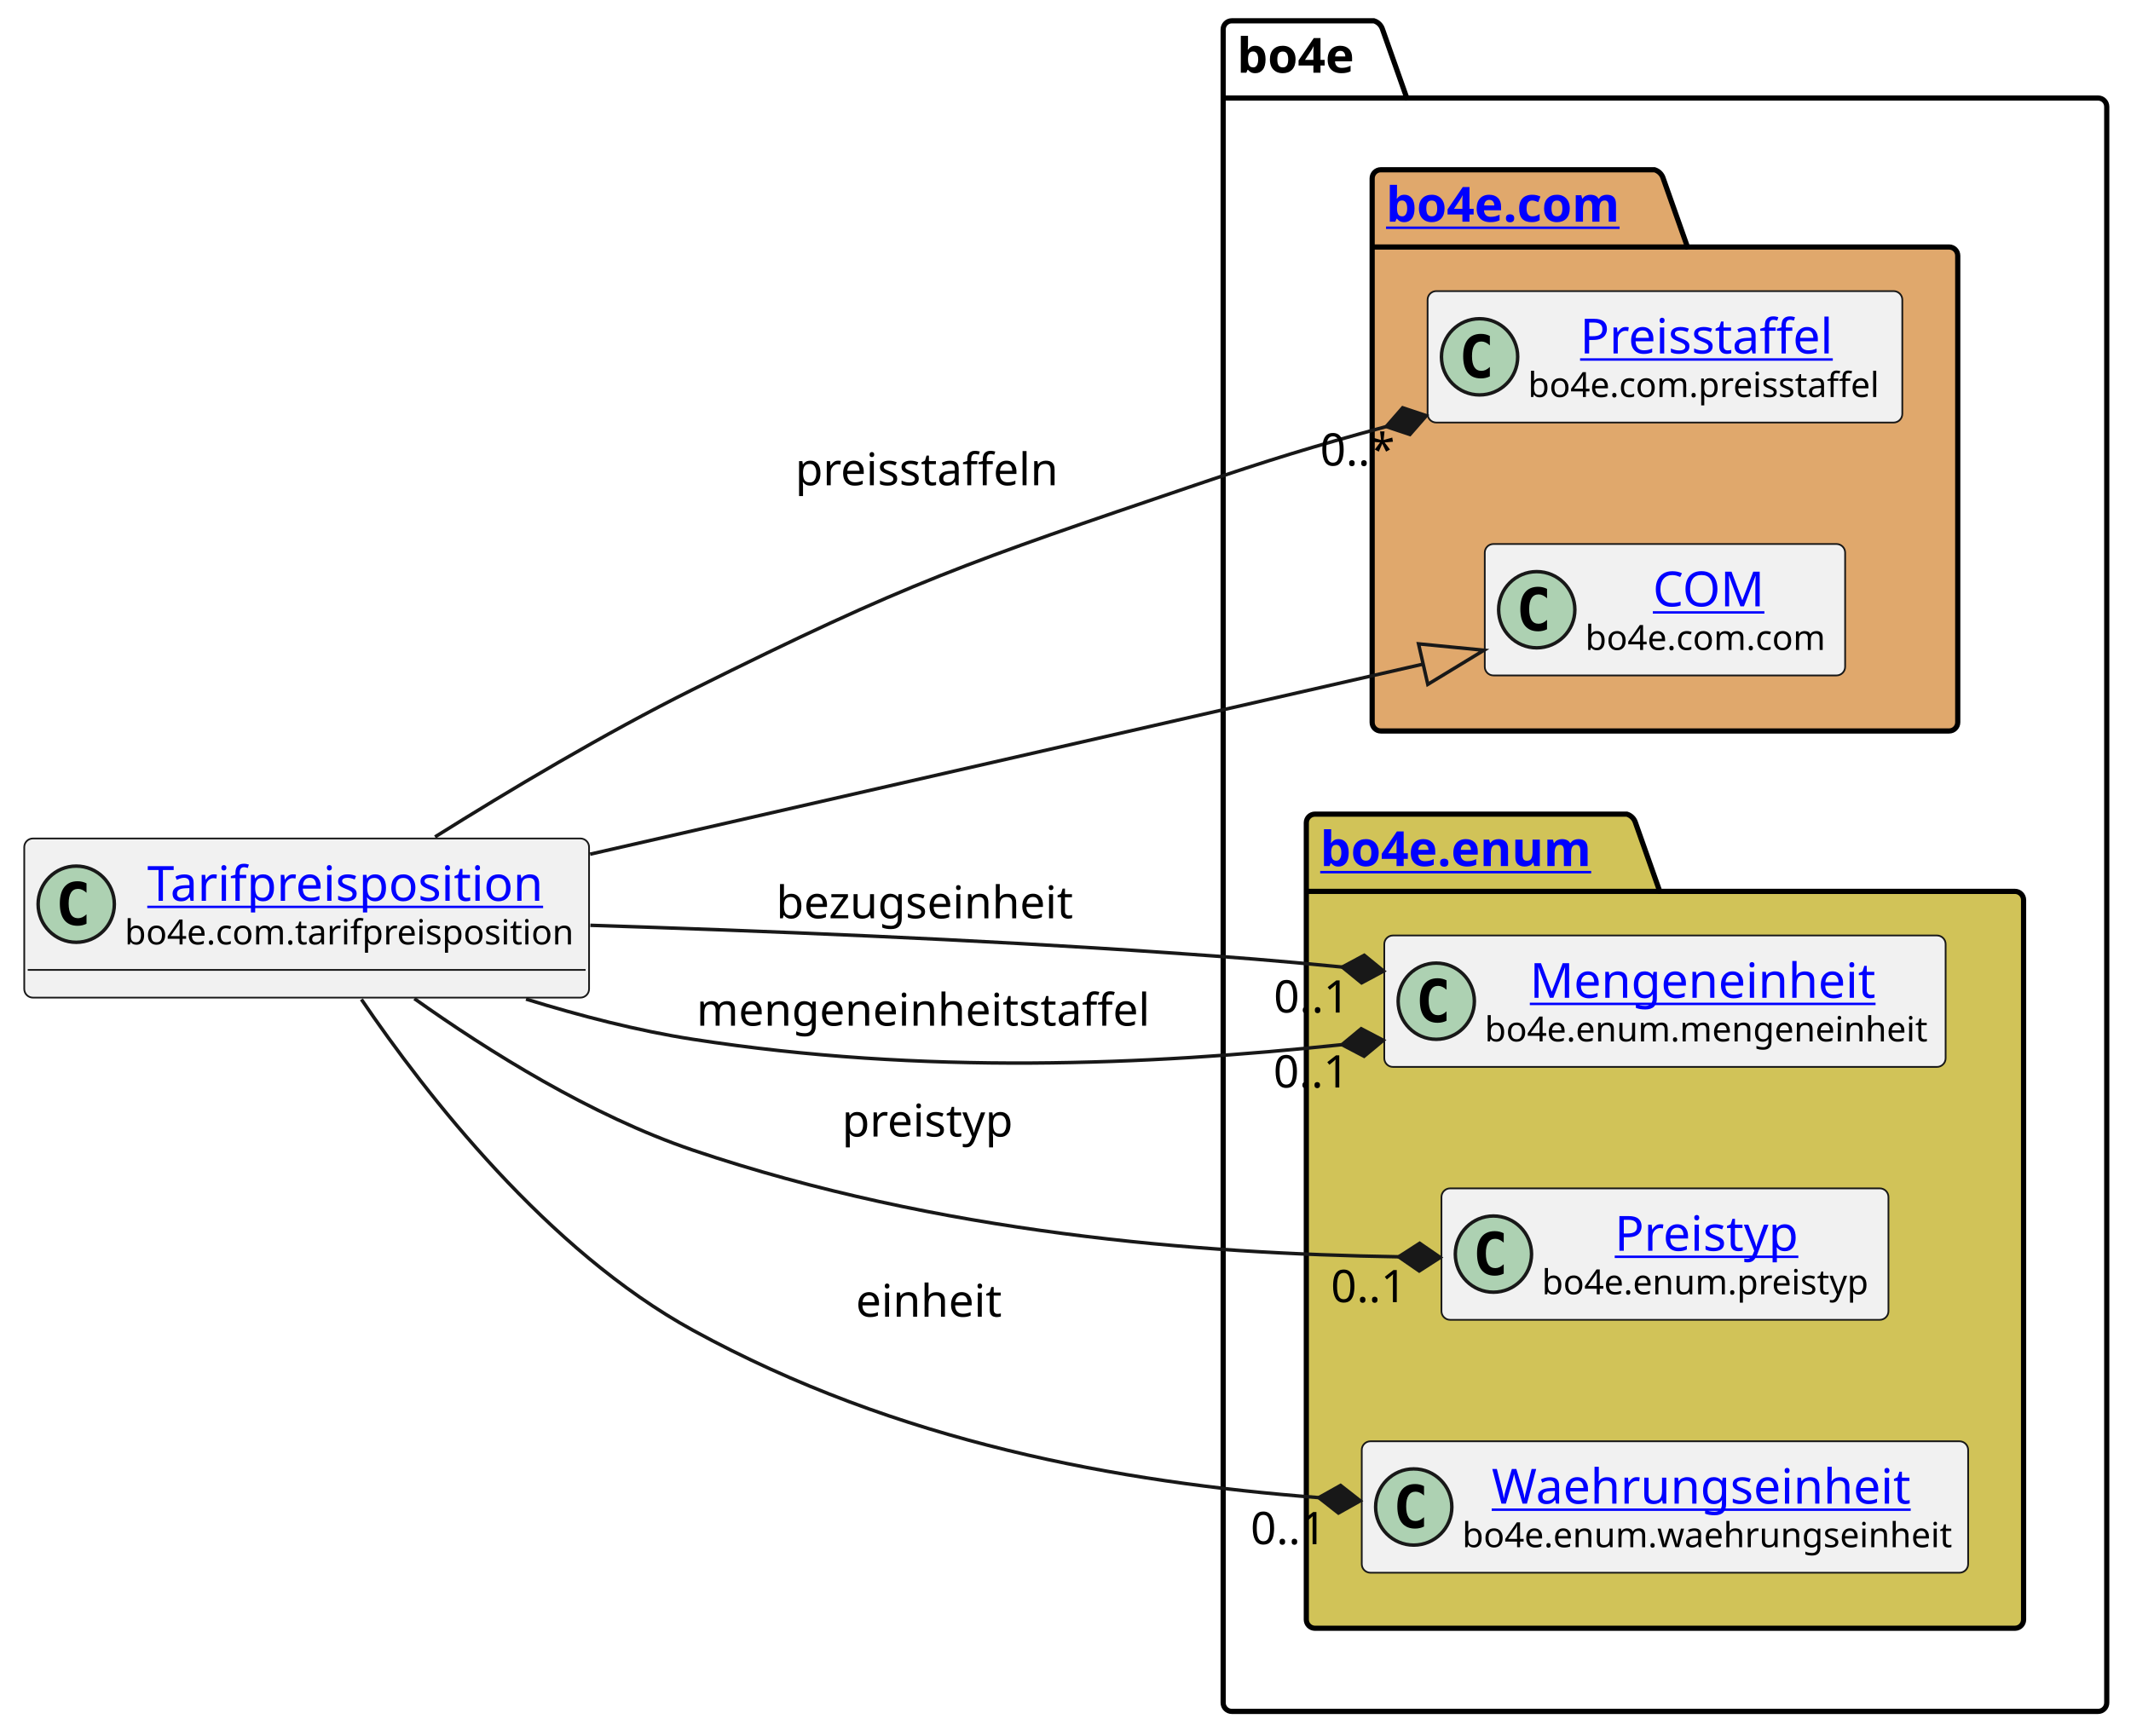
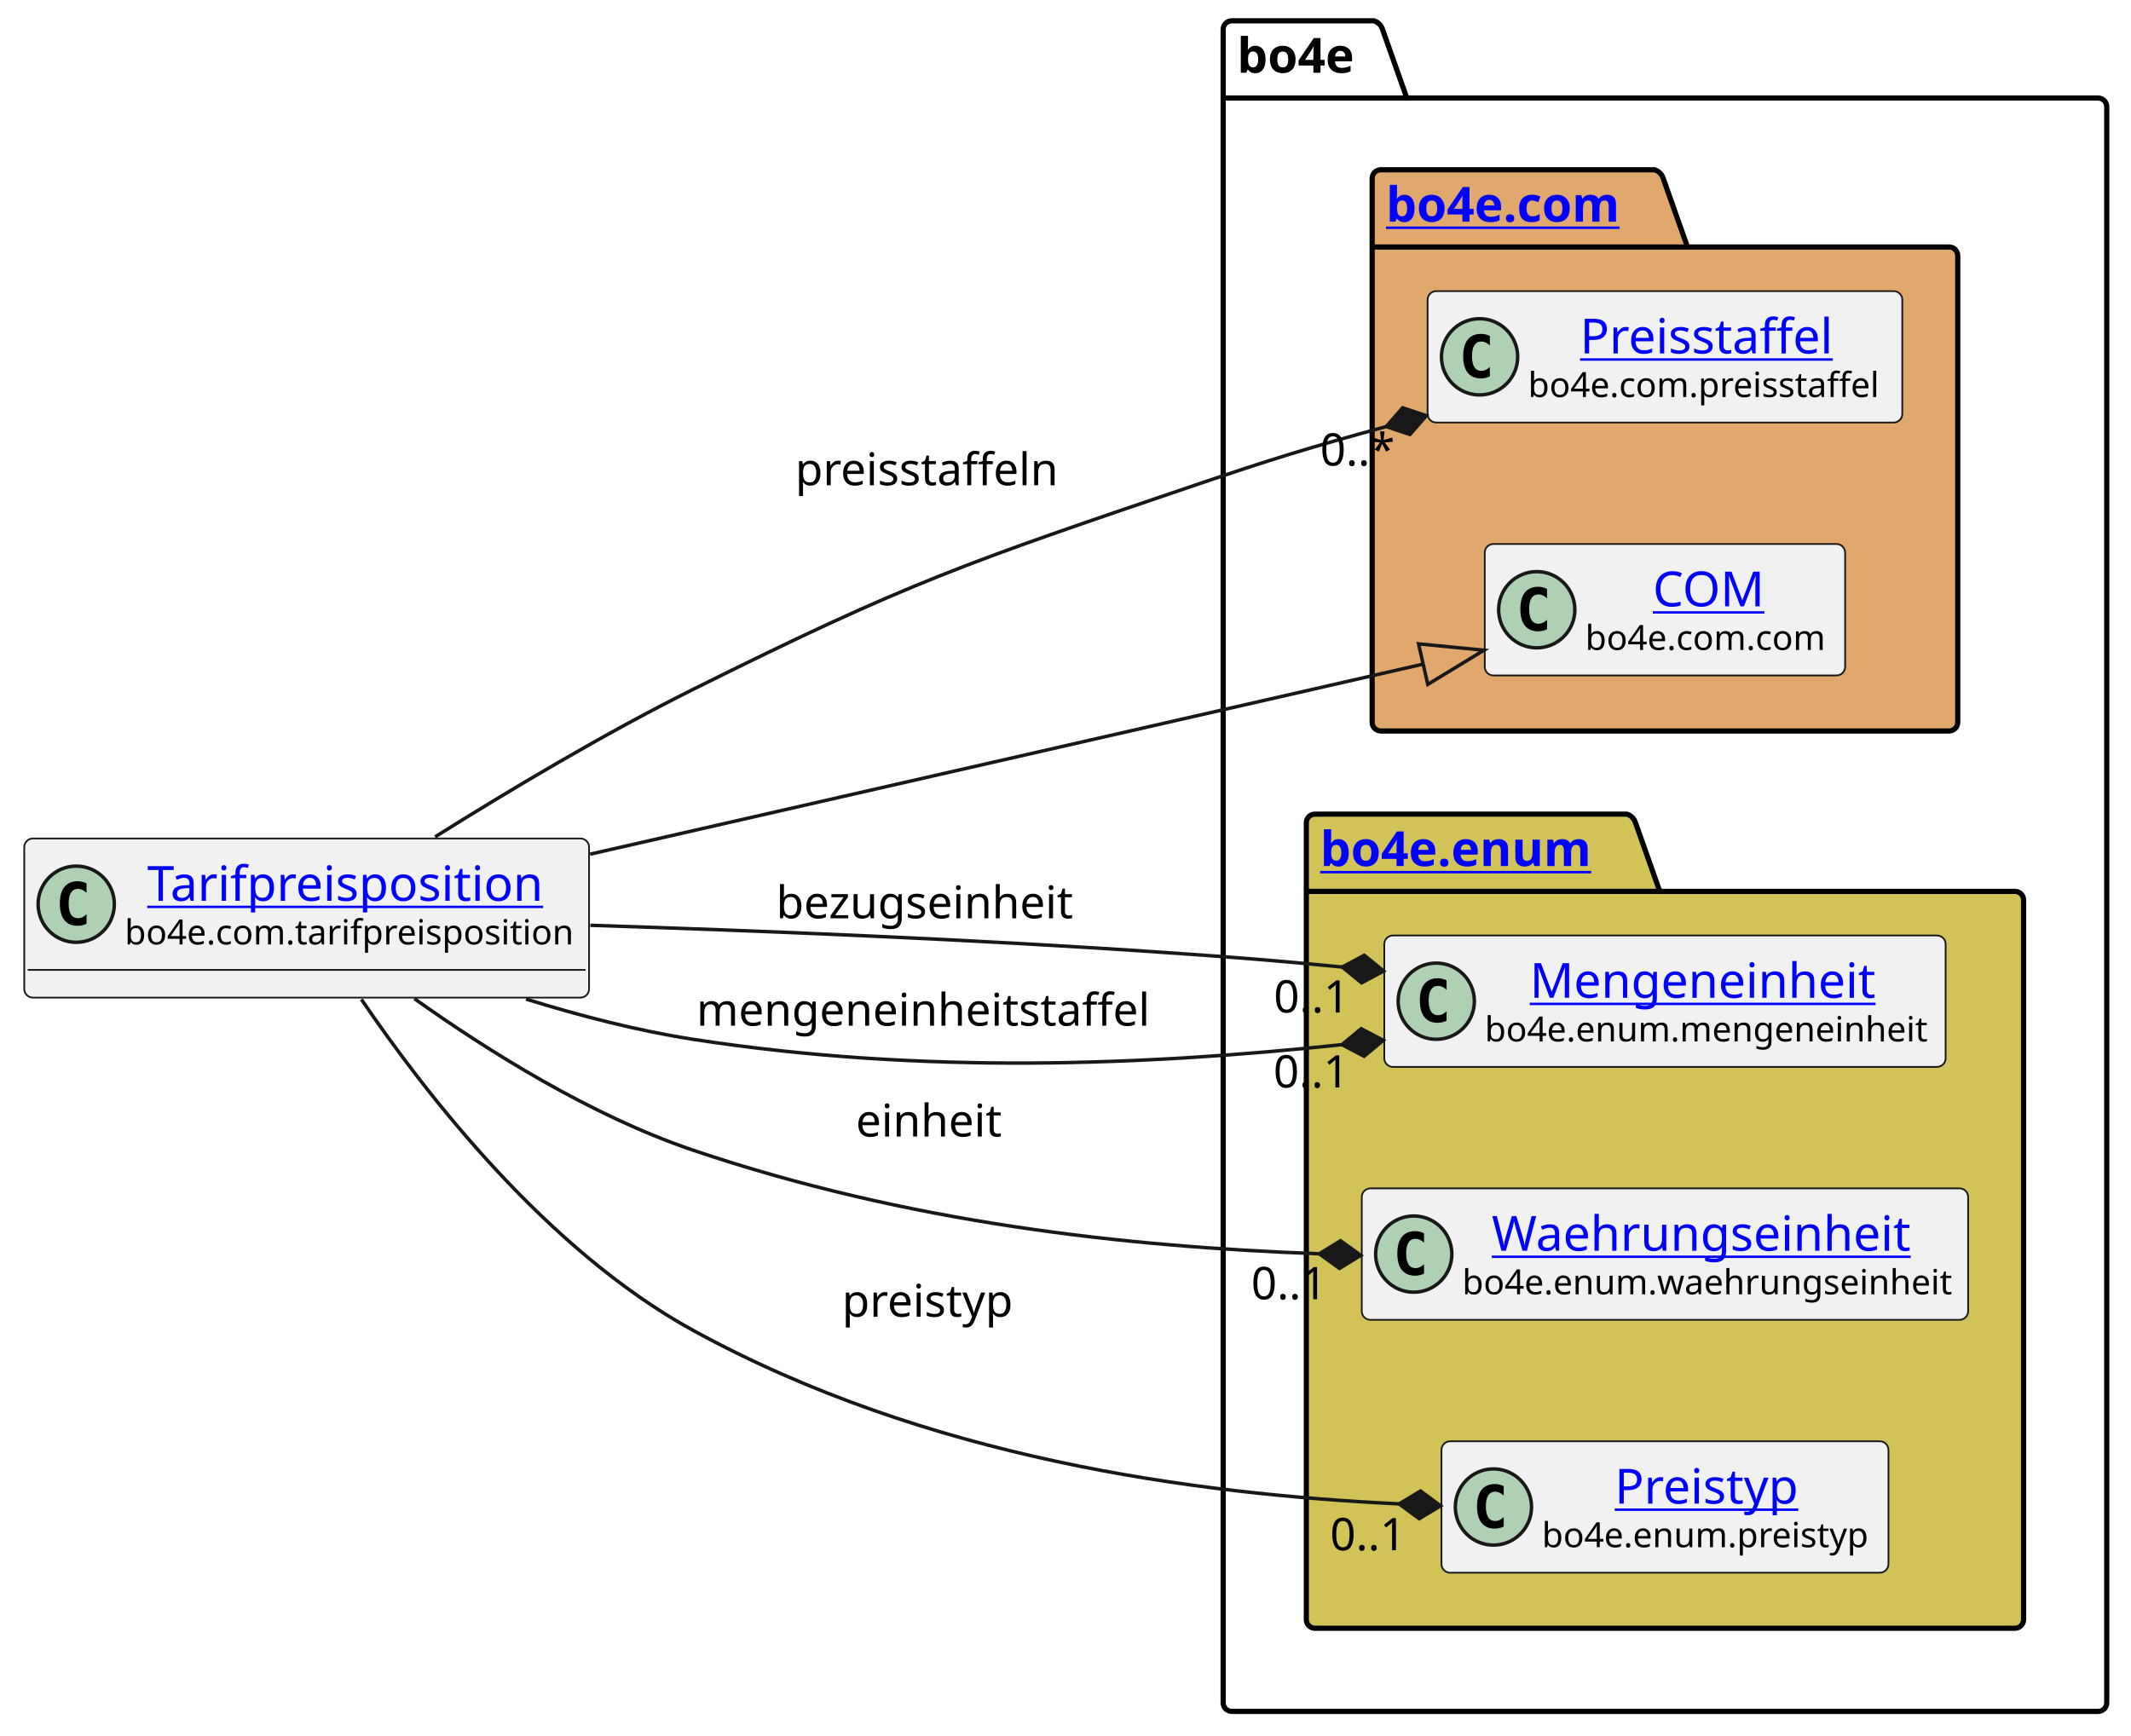
<svg xmlns="http://www.w3.org/2000/svg" xmlns:xlink="http://www.w3.org/1999/xlink" contentStyleType="text/css" height="501px" preserveAspectRatio="none" style="width:615px;height:501px;background:#FFFFFF;" version="1.1" viewBox="0 0 615 501" width="615px" zoomAndPan="magnify">
  <defs />
  <g>
    <g id="cluster_bo4e">
      <path d="M355.5,6 L396.5,6 A3.75,3.75 0 0 1 399,8.5 L406,28.297 L605.5,28.297 A2.5,2.5 0 0 1 608,30.797 L608,491.5 A2.5,2.5 0 0 1 605.5,494 L355.5,494 A2.5,2.5 0 0 1 353,491.5 L353,8.5 A2.5,2.5 0 0 1 355.5,6 " fill="none" style="stroke:#000000;stroke-width:1.5;" />
      <line style="stroke:#000000;stroke-width:1.5;" x1="353" x2="406" y1="28.297" y2="28.297" />
      <text fill="#000000" font-family="sans-serif" font-size="14" font-weight="bold" lengthAdjust="spacing" textLength="40" x="357" y="20.995">bo4e</text>
    </g>
    <g id="cluster_com">
      <path d="M398.5,49 L477.5,49 A3.75,3.75 0 0 1 480,51.5 L487,71.297 L562.5,71.297 A2.5,2.5 0 0 1 565,73.797 L565,208.5 A2.5,2.5 0 0 1 562.5,211 L398.5,211 A2.5,2.5 0 0 1 396,208.5 L396,51.5 A2.5,2.5 0 0 1 398.5,49 " fill="#E0A86C" style="stroke:#000000;stroke-width:1.5;" />
      <line style="stroke:#000000;stroke-width:1.5;" x1="396" x2="487" y1="71.297" y2="71.297" />
      <a href="https://bo4e.github.io/BO4E-python/latest/api/bo4e.com.html" target="_top" title="https://bo4e.github.io/BO4E-python/latest/api/bo4e.com.html" xlink:actuate="onRequest" xlink:href="https://bo4e.github.io/BO4E-python/latest/api/bo4e.com.html" xlink:show="new" xlink:title="https://bo4e.github.io/BO4E-python/latest/api/bo4e.com.html" xlink:type="simple">
        <text fill="#0000FF" font-family="sans-serif" font-size="14" font-weight="bold" lengthAdjust="spacing" text-decoration="underline" textLength="78" x="400" y="63.995">bo4e.com</text>
      </a>
    </g>
    <g id="cluster_enum">
      <path d="M379.5,235 L469.5,235 A3.75,3.75 0 0 1 472,237.5 L479,257.297 L581.5,257.297 A2.5,2.5 0 0 1 584,259.797 L584,467.5 A2.5,2.5 0 0 1 581.5,470 L379.5,470 A2.5,2.5 0 0 1 377,467.5 L377,237.5 A2.5,2.5 0 0 1 379.5,235 " fill="#D1C358" style="stroke:#000000;stroke-width:1.5;" />
      <line style="stroke:#000000;stroke-width:1.5;" x1="377" x2="479" y1="257.297" y2="257.297" />
      <a href="https://bo4e.github.io/BO4E-python/latest/api/bo4e.enum.html" target="_top" title="https://bo4e.github.io/BO4E-python/latest/api/bo4e.enum.html" xlink:actuate="onRequest" xlink:href="https://bo4e.github.io/BO4E-python/latest/api/bo4e.enum.html" xlink:show="new" xlink:title="https://bo4e.github.io/BO4E-python/latest/api/bo4e.enum.html" xlink:type="simple">
        <text fill="#0000FF" font-family="sans-serif" font-size="14" font-weight="bold" lengthAdjust="spacing" text-decoration="underline" textLength="89" x="381" y="249.995">bo4e.enum</text>
      </a>
    </g>
    <g id="elem_Preisstaffel">
      <rect codeLine="7" fill="#F1F1F1" height="37.938" id="Preisstaffel" rx="2.5" ry="2.5" style="stroke:#181818;stroke-width:0.5;" width="137" x="412" y="84.03" />
      <ellipse cx="427" cy="102.999" fill="#ADD1B2" rx="11" ry="11" style="stroke:#181818;stroke-width:1.0;" />
      <path d="M429.969,108.639 Q429.391,108.936 428.75,109.077 Q428.109,109.233 427.406,109.233 Q424.906,109.233 423.578,107.593 Q422.266,105.936 422.266,102.811 Q422.266,99.686 423.578,98.03 Q424.906,96.374 427.406,96.374 Q428.109,96.374 428.75,96.53 Q429.406,96.686 429.969,96.983 L429.969,99.702 Q429.344,99.124 428.75,98.858 Q428.156,98.577 427.531,98.577 Q426.188,98.577 425.5,99.655 Q424.812,100.718 424.812,102.811 Q424.812,104.905 425.5,105.983 Q426.188,107.046 427.531,107.046 Q428.156,107.046 428.75,106.78 Q429.344,106.499 429.969,105.921 L429.969,108.639 Z " fill="#000000" />
      <a href="https://bo4e.github.io/BO4E-python/latest/api/bo4e.com.html#bo4e.com.preisstaffel.Preisstaffel" target="_top" title="https://bo4e.github.io/BO4E-python/latest/api/bo4e.com.html#bo4e.com.preisstaffel.Preisstaffel" xlink:actuate="onRequest" xlink:href="https://bo4e.github.io/BO4E-python/latest/api/bo4e.com.html#bo4e.com.preisstaffel.Preisstaffel" xlink:show="new" xlink:title="https://bo4e.github.io/BO4E-python/latest/api/bo4e.com.html#bo4e.com.preisstaffel.Preisstaffel" xlink:type="simple">
        <text fill="#0000FF" font-family="sans-serif" font-size="14" lengthAdjust="spacing" text-decoration="underline" textLength="75" x="456" y="102.025">Preisstaffel</text>
      </a>
      <text fill="#000000" font-family="sans-serif" font-size="10" lengthAdjust="spacing" textLength="105" x="441" y="114.609">bo4e.com.preisstaffel</text>
    </g>
    <g id="elem_COM">
      <rect codeLine="8" fill="#F1F1F1" height="37.938" id="COM" rx="2.5" ry="2.5" style="stroke:#181818;stroke-width:0.5;" width="104" x="428.5" y="157.03" />
      <ellipse cx="443.5" cy="175.999" fill="#ADD1B2" rx="11" ry="11" style="stroke:#181818;stroke-width:1.0;" />
      <path d="M446.469,181.639 Q445.891,181.936 445.25,182.077 Q444.609,182.233 443.906,182.233 Q441.406,182.233 440.078,180.593 Q438.766,178.936 438.766,175.811 Q438.766,172.686 440.078,171.03 Q441.406,169.374 443.906,169.374 Q444.609,169.374 445.25,169.53 Q445.906,169.686 446.469,169.983 L446.469,172.702 Q445.844,172.124 445.25,171.858 Q444.656,171.577 444.031,171.577 Q442.688,171.577 442,172.655 Q441.312,173.718 441.312,175.811 Q441.312,177.905 442,178.983 Q442.688,180.046 444.031,180.046 Q444.656,180.046 445.25,179.78 Q445.844,179.499 446.469,178.921 L446.469,181.639 Z " fill="#000000" />
      <a href="https://bo4e.github.io/BO4E-python/latest/api/bo4e.com.html#bo4e.com.com.COM" target="_top" title="https://bo4e.github.io/BO4E-python/latest/api/bo4e.com.html#bo4e.com.com.COM" xlink:actuate="onRequest" xlink:href="https://bo4e.github.io/BO4E-python/latest/api/bo4e.com.html#bo4e.com.com.COM" xlink:show="new" xlink:title="https://bo4e.github.io/BO4E-python/latest/api/bo4e.com.html#bo4e.com.com.COM" xlink:type="simple">
        <text fill="#0000FF" font-family="sans-serif" font-size="14" lengthAdjust="spacing" text-decoration="underline" textLength="33" x="477" y="175.025">COM</text>
      </a>
      <text fill="#000000" font-family="sans-serif" font-size="10" lengthAdjust="spacing" textLength="72" x="457.5" y="187.609">bo4e.com.com</text>
    </g>
    <g id="elem_Mengeneinheit">
      <rect codeLine="11" fill="#F1F1F1" height="37.938" id="Mengeneinheit" rx="2.5" ry="2.5" style="stroke:#181818;stroke-width:0.5;" width="162" x="399.5" y="270.03" />
      <ellipse cx="414.5" cy="288.999" fill="#ADD1B2" rx="11" ry="11" style="stroke:#181818;stroke-width:1.0;" />
      <path d="M417.469,294.639 Q416.891,294.936 416.25,295.077 Q415.609,295.233 414.906,295.233 Q412.406,295.233 411.078,293.592 Q409.766,291.936 409.766,288.811 Q409.766,285.686 411.078,284.03 Q412.406,282.374 414.906,282.374 Q415.609,282.374 416.25,282.53 Q416.906,282.686 417.469,282.983 L417.469,285.702 Q416.844,285.124 416.25,284.858 Q415.656,284.577 415.031,284.577 Q413.688,284.577 413,285.655 Q412.312,286.717 412.312,288.811 Q412.312,290.905 413,291.983 Q413.688,293.046 415.031,293.046 Q415.656,293.046 416.25,292.78 Q416.844,292.499 417.469,291.921 L417.469,294.639 Z " fill="#000000" />
      <a href="https://bo4e.github.io/BO4E-python/latest/api/bo4e.enum.html#bo4e.enum.mengeneinheit.Mengeneinheit" target="_top" title="https://bo4e.github.io/BO4E-python/latest/api/bo4e.enum.html#bo4e.enum.mengeneinheit.Mengeneinheit" xlink:actuate="onRequest" xlink:href="https://bo4e.github.io/BO4E-python/latest/api/bo4e.enum.html#bo4e.enum.mengeneinheit.Mengeneinheit" xlink:show="new" xlink:title="https://bo4e.github.io/BO4E-python/latest/api/bo4e.enum.html#bo4e.enum.mengeneinheit.Mengeneinheit" xlink:type="simple">
        <text fill="#0000FF" font-family="sans-serif" font-size="14" lengthAdjust="spacing" text-decoration="underline" textLength="104" x="441.5" y="288.025">Mengeneinheit</text>
      </a>
      <text fill="#000000" font-family="sans-serif" font-size="10" lengthAdjust="spacing" textLength="130" x="428.5" y="300.609">bo4e.enum.mengeneinheit</text>
    </g>
+     <g id="elem_Waehrungseinheit">
+       <rect codeLine="12" fill="#F1F1F1" height="37.938" id="Waehrungseinheit" rx="2.5" ry="2.5" style="stroke:#181818;stroke-width:0.5;" width="175" x="393" y="343.03" />
+       <ellipse cx="408" cy="361.999" fill="#ADD1B2" rx="11" ry="11" style="stroke:#181818;stroke-width:1.0;" />
+       <path d="M410.969,367.639 Q410.391,367.936 409.75,368.077 Q409.109,368.233 408.406,368.233 Q405.906,368.233 404.578,366.592 Q403.266,364.936 403.266,361.811 Q403.266,358.686 404.578,357.03 Q405.906,355.374 408.406,355.374 Q409.109,355.374 409.75,355.53 Q410.406,355.686 410.969,355.983 L410.969,358.702 Q410.344,358.124 409.75,357.858 Q409.156,357.577 408.531,357.577 Q407.188,357.577 406.5,358.655 Q405.812,359.717 405.812,361.811 Q405.812,363.905 406.5,364.983 Q407.188,366.046 408.531,366.046 Q409.156,366.046 409.75,365.78 Q410.344,365.499 410.969,364.921 L410.969,367.639 Z " fill="#000000" />
+       <a href="https://bo4e.github.io/BO4E-python/latest/api/bo4e.enum.html#bo4e.enum.waehrungseinheit.Waehrungseinheit" target="_top" title="https://bo4e.github.io/BO4E-python/latest/api/bo4e.enum.html#bo4e.enum.waehrungseinheit.Waehrungseinheit" xlink:actuate="onRequest" xlink:href="https://bo4e.github.io/BO4E-python/latest/api/bo4e.enum.html#bo4e.enum.waehrungseinheit.Waehrungseinheit" xlink:show="new" xlink:title="https://bo4e.github.io/BO4E-python/latest/api/bo4e.enum.html#bo4e.enum.waehrungseinheit.Waehrungseinheit" xlink:type="simple">
+         <text fill="#0000FF" font-family="sans-serif" font-size="14" lengthAdjust="spacing" text-decoration="underline" textLength="126" x="430.5" y="361.025">Waehrungseinheit</text>
+       </a>
+       <text fill="#000000" font-family="sans-serif" font-size="10" lengthAdjust="spacing" textLength="143" x="422" y="373.609">bo4e.enum.waehrungseinheit</text>
+     </g>
    <g id="elem_Preistyp">
-       <rect codeLine="12" fill="#F1F1F1" height="37.938" id="Preistyp" rx="2.5" ry="2.5" style="stroke:#181818;stroke-width:0.5;" width="129" x="416" y="343.03" />
-       <ellipse cx="431" cy="361.999" fill="#ADD1B2" rx="11" ry="11" style="stroke:#181818;stroke-width:1.0;" />
-       <path d="M433.969,367.639 Q433.391,367.936 432.75,368.077 Q432.109,368.233 431.406,368.233 Q428.906,368.233 427.578,366.592 Q426.266,364.936 426.266,361.811 Q426.266,358.686 427.578,357.03 Q428.906,355.374 431.406,355.374 Q432.109,355.374 432.75,355.53 Q433.406,355.686 433.969,355.983 L433.969,358.702 Q433.344,358.124 432.75,357.858 Q432.156,357.577 431.531,357.577 Q430.188,357.577 429.5,358.655 Q428.812,359.717 428.812,361.811 Q428.812,363.905 429.5,364.983 Q430.188,366.046 431.531,366.046 Q432.156,366.046 432.75,365.78 Q433.344,365.499 433.969,364.921 L433.969,367.639 Z " fill="#000000" />
+       <rect codeLine="13" fill="#F1F1F1" height="37.938" id="Preistyp" rx="2.5" ry="2.5" style="stroke:#181818;stroke-width:0.5;" width="129" x="416" y="416.03" />
+       <ellipse cx="431" cy="434.999" fill="#ADD1B2" rx="11" ry="11" style="stroke:#181818;stroke-width:1.0;" />
+       <path d="M433.969,440.639 Q433.391,440.936 432.75,441.077 Q432.109,441.233 431.406,441.233 Q428.906,441.233 427.578,439.592 Q426.266,437.936 426.266,434.811 Q426.266,431.686 427.578,430.03 Q428.906,428.374 431.406,428.374 Q432.109,428.374 432.75,428.53 Q433.406,428.686 433.969,428.983 L433.969,431.702 Q433.344,431.124 432.75,430.858 Q432.156,430.577 431.531,430.577 Q430.188,430.577 429.5,431.655 Q428.812,432.717 428.812,434.811 Q428.812,436.905 429.5,437.983 Q430.188,439.046 431.531,439.046 Q432.156,439.046 432.75,438.78 Q433.344,438.499 433.969,437.921 L433.969,440.639 Z " fill="#000000" />
      <a href="https://bo4e.github.io/BO4E-python/latest/api/bo4e.enum.html#bo4e.enum.preistyp.Preistyp" target="_top" title="https://bo4e.github.io/BO4E-python/latest/api/bo4e.enum.html#bo4e.enum.preistyp.Preistyp" xlink:actuate="onRequest" xlink:href="https://bo4e.github.io/BO4E-python/latest/api/bo4e.enum.html#bo4e.enum.preistyp.Preistyp" xlink:show="new" xlink:title="https://bo4e.github.io/BO4E-python/latest/api/bo4e.enum.html#bo4e.enum.preistyp.Preistyp" xlink:type="simple">
-         <text fill="#0000FF" font-family="sans-serif" font-size="14" lengthAdjust="spacing" text-decoration="underline" textLength="55" x="466" y="361.025">Preistyp</text>
+         <text fill="#0000FF" font-family="sans-serif" font-size="14" lengthAdjust="spacing" text-decoration="underline" textLength="55" x="466" y="434.025">Preistyp</text>
      </a>
-       <text fill="#000000" font-family="sans-serif" font-size="10" lengthAdjust="spacing" textLength="97" x="445" y="373.609">bo4e.enum.preistyp</text>
-     </g>
-     <g id="elem_Waehrungseinheit">
-       <rect codeLine="13" fill="#F1F1F1" height="37.938" id="Waehrungseinheit" rx="2.5" ry="2.5" style="stroke:#181818;stroke-width:0.5;" width="175" x="393" y="416.03" />
-       <ellipse cx="408" cy="434.999" fill="#ADD1B2" rx="11" ry="11" style="stroke:#181818;stroke-width:1.0;" />
-       <path d="M410.969,440.639 Q410.391,440.936 409.75,441.077 Q409.109,441.233 408.406,441.233 Q405.906,441.233 404.578,439.592 Q403.266,437.936 403.266,434.811 Q403.266,431.686 404.578,430.03 Q405.906,428.374 408.406,428.374 Q409.109,428.374 409.75,428.53 Q410.406,428.686 410.969,428.983 L410.969,431.702 Q410.344,431.124 409.75,430.858 Q409.156,430.577 408.531,430.577 Q407.188,430.577 406.5,431.655 Q405.812,432.717 405.812,434.811 Q405.812,436.905 406.5,437.983 Q407.188,439.046 408.531,439.046 Q409.156,439.046 409.75,438.78 Q410.344,438.499 410.969,437.921 L410.969,440.639 Z " fill="#000000" />
-       <a href="https://bo4e.github.io/BO4E-python/latest/api/bo4e.enum.html#bo4e.enum.waehrungseinheit.Waehrungseinheit" target="_top" title="https://bo4e.github.io/BO4E-python/latest/api/bo4e.enum.html#bo4e.enum.waehrungseinheit.Waehrungseinheit" xlink:actuate="onRequest" xlink:href="https://bo4e.github.io/BO4E-python/latest/api/bo4e.enum.html#bo4e.enum.waehrungseinheit.Waehrungseinheit" xlink:show="new" xlink:title="https://bo4e.github.io/BO4E-python/latest/api/bo4e.enum.html#bo4e.enum.waehrungseinheit.Waehrungseinheit" xlink:type="simple">
-         <text fill="#0000FF" font-family="sans-serif" font-size="14" lengthAdjust="spacing" text-decoration="underline" textLength="126" x="430.5" y="434.025">Waehrungseinheit</text>
-       </a>
-       <text fill="#000000" font-family="sans-serif" font-size="10" lengthAdjust="spacing" textLength="143" x="422" y="446.609">bo4e.enum.waehrungseinheit</text>
+       <text fill="#000000" font-family="sans-serif" font-size="10" lengthAdjust="spacing" textLength="97" x="445" y="446.609">bo4e.enum.preistyp</text>
    </g>
    <g id="elem_Tarifpreisposition">
      <rect codeLine="3" fill="#F1F1F1" height="45.938" id="Tarifpreisposition" rx="2.5" ry="2.5" style="stroke:#181818;stroke-width:0.5;" width="163" x="7" y="242.03" />
      <ellipse cx="22" cy="260.999" fill="#ADD1B2" rx="11" ry="11" style="stroke:#181818;stroke-width:1.0;" />
      <path d="M24.969,266.639 Q24.391,266.936 23.75,267.077 Q23.109,267.233 22.406,267.233 Q19.906,267.233 18.578,265.592 Q17.266,263.936 17.266,260.811 Q17.266,257.686 18.578,256.03 Q19.906,254.374 22.406,254.374 Q23.109,254.374 23.75,254.53 Q24.406,254.686 24.969,254.983 L24.969,257.702 Q24.344,257.124 23.75,256.858 Q23.156,256.577 22.531,256.577 Q21.188,256.577 20.5,257.655 Q19.812,258.717 19.812,260.811 Q19.812,262.905 20.5,263.983 Q21.188,265.046 22.531,265.046 Q23.156,265.046 23.75,264.78 Q24.344,264.499 24.969,263.921 L24.969,266.639 Z " fill="#000000" />
      <a href="https://bo4e.github.io/BO4E-python/latest/api/bo4e.com.html#bo4e.com.tarifpreisposition.Tarifpreisposition" target="_top" title="https://bo4e.github.io/BO4E-python/latest/api/bo4e.com.html#bo4e.com.tarifpreisposition.Tarifpreisposition" xlink:actuate="onRequest" xlink:href="https://bo4e.github.io/BO4E-python/latest/api/bo4e.com.html#bo4e.com.tarifpreisposition.Tarifpreisposition" xlink:show="new" xlink:title="https://bo4e.github.io/BO4E-python/latest/api/bo4e.com.html#bo4e.com.tarifpreisposition.Tarifpreisposition" xlink:type="simple">
        <text fill="#0000FF" font-family="sans-serif" font-size="14" lengthAdjust="spacing" text-decoration="underline" textLength="118" x="42.5" y="260.025">Tarifpreisposition</text>
      </a>
      <text fill="#000000" font-family="sans-serif" font-size="10" lengthAdjust="spacing" textLength="131" x="36" y="272.609">bo4e.com.tarifpreisposition</text>
      <line style="stroke:#181818;stroke-width:0.5;" x1="8" x2="169" y1="279.967" y2="279.967" />
    </g>
    <g id="link_Tarifpreisposition_COM">
      <path codeLine="16" d="M170.31,246.56 C247.84,228.87 345.011,206.696 410.721,191.696 " fill="none" id="Tarifpreisposition-to-COM" style="stroke:#181818;stroke-width:1.0;" />
      <polygon fill="none" points="428.27,187.69,409.386,185.846,412.057,197.545,428.27,187.69" style="stroke:#181818;stroke-width:1.0;" />
    </g>
    <g id="link_Tarifpreisposition_Preistyp">
-       <path codeLine="17" d="M119.59,288.26 C140.85,303.39 170.67,322.08 200,332 C271.2,356.07 345.882,361.847 403.652,362.777 " fill="none" id="Tarifpreisposition-to-Preistyp" style="stroke:#181818;stroke-width:1.0;" />
-       <polygon fill="#181818" points="415.65,362.97,409.715,358.874,403.652,362.777,409.586,366.873,415.65,362.97" style="stroke:#181818;stroke-width:1.0;" />
-       <text fill="#000000" font-family="sans-serif" font-size="13" lengthAdjust="spacing" textLength="51" x="243" y="328.067">preistyp</text>
-       <text fill="#000000" font-family="sans-serif" font-size="13" lengthAdjust="spacing" textLength="24" x="384.085" y="375.877">0..1</text>
+       <path codeLine="17" d="M104.3,288.47 C123.03,316.04 157.97,360.96 200,384 C267.47,420.99 344.514,431.268 403.774,434.098 " fill="none" id="Tarifpreisposition-to-Preistyp" style="stroke:#181818;stroke-width:1.0;" />
+       <polygon fill="#181818" points="415.76,434.67,409.958,430.388,403.774,434.098,409.576,438.379,415.76,434.67" style="stroke:#181818;stroke-width:1.0;" />
+       <text fill="#000000" font-family="sans-serif" font-size="13" lengthAdjust="spacing" textLength="51" x="243" y="380.067">preistyp</text>
+       <text fill="#000000" font-family="sans-serif" font-size="13" lengthAdjust="spacing" textLength="24" x="383.846" y="447.483">0..1</text>
    </g>
    <g id="link_Tarifpreisposition_Waehrungseinheit">
-       <path codeLine="18" d="M104.3,288.47 C123.03,316.04 157.97,360.96 200,384 C259.15,416.42 322.896,427.835 380.596,432.295 " fill="none" id="Tarifpreisposition-to-Waehrungseinheit" style="stroke:#181818;stroke-width:1.0;" />
-       <polygon fill="#181818" points="392.56,433.22,386.886,428.769,380.596,432.295,386.27,436.746,392.56,433.22" style="stroke:#181818;stroke-width:1.0;" />
-       <text fill="#000000" font-family="sans-serif" font-size="13" lengthAdjust="spacing" textLength="43" x="247" y="380.067">einheit</text>
-       <text fill="#000000" font-family="sans-serif" font-size="13" lengthAdjust="spacing" textLength="24" x="360.908" y="445.73">0..1</text>
+       <path codeLine="18" d="M119.59,288.26 C140.85,303.39 170.67,322.08 200,332 C262.3,353.06 324.458,359.812 380.728,361.913 " fill="none" id="Tarifpreisposition-to-Waehrungseinheit" style="stroke:#181818;stroke-width:1.0;" />
+       <polygon fill="#181818" points="392.72,362.36,386.873,358.139,380.728,361.913,386.575,366.134,392.72,362.36" style="stroke:#181818;stroke-width:1.0;" />
+       <text fill="#000000" font-family="sans-serif" font-size="13" lengthAdjust="spacing" textLength="43" x="247" y="328.067">einheit</text>
+       <text fill="#000000" font-family="sans-serif" font-size="13" lengthAdjust="spacing" textLength="24" x="361.081" y="375.034">0..1</text>
    </g>
    <g id="link_Tarifpreisposition_Mengeneinheit">
      <path codeLine="19" d="M170.38,267.09 C218.76,268.64 281.44,271.15 337,275 C357.21,276.4 367.056,277.171 387.366,279.142 " fill="none" id="Tarifpreisposition-to-Mengeneinheit" style="stroke:#181818;stroke-width:1.0;" />
      <polygon fill="#181818" points="399.31,280.3,393.724,275.739,387.366,279.142,392.952,283.702,399.31,280.3" style="stroke:#181818;stroke-width:1.0;" />
      <text fill="#000000" font-family="sans-serif" font-size="13" lengthAdjust="spacing" textLength="89" x="224" y="265.067">bezugseinheit</text>
      <text fill="#000000" font-family="sans-serif" font-size="13" lengthAdjust="spacing" textLength="24" x="367.593" y="292.273">0..1</text>
    </g>
    <g id="link_Tarifpreisposition_Mengeneinheit">
      <path codeLine="20" d="M151.81,288.39 C167.33,293.2 184.09,297.54 200,300 C266.59,310.29 331.166,307.457 387.286,301.547 " fill="none" id="Tarifpreisposition-to-Mengeneinheit-1" style="stroke:#181818;stroke-width:1.0;" />
      <polygon fill="#181818" points="399.22,300.29,392.834,296.94,387.286,301.547,393.672,304.896,399.22,300.29" style="stroke:#181818;stroke-width:1.0;" />
      <text fill="#000000" font-family="sans-serif" font-size="13" lengthAdjust="spacing" textLength="135" x="201" y="296.067">mengeneinheitstaffel</text>
      <text fill="#000000" font-family="sans-serif" font-size="13" lengthAdjust="spacing" textLength="24" x="367.495" y="313.918">0..1</text>
    </g>
    <g id="link_Tarifpreisposition_Preisstaffel">
      <path codeLine="21" d="M125.55,241.57 C146.78,228.26 174.4,211.76 200,199 C262.27,167.96 279.12,162.38 345,140 C366.44,132.72 378.579,128.963 400.059,123.133 " fill="none" id="Tarifpreisposition-to-Preisstaffel" style="stroke:#181818;stroke-width:1.0;" />
      <polygon fill="#181818" points="411.64,119.99,404.802,117.701,400.059,123.133,406.897,125.422,411.64,119.99" style="stroke:#181818;stroke-width:1.0;" />
      <text fill="#000000" font-family="sans-serif" font-size="13" lengthAdjust="spacing" textLength="78" x="229.5" y="140.067">preisstaffeln</text>
      <text fill="#000000" font-family="sans-serif" font-size="13" lengthAdjust="spacing" textLength="23" x="380.981" y="134.398">0..*</text>
    </g>
  </g>
</svg>
